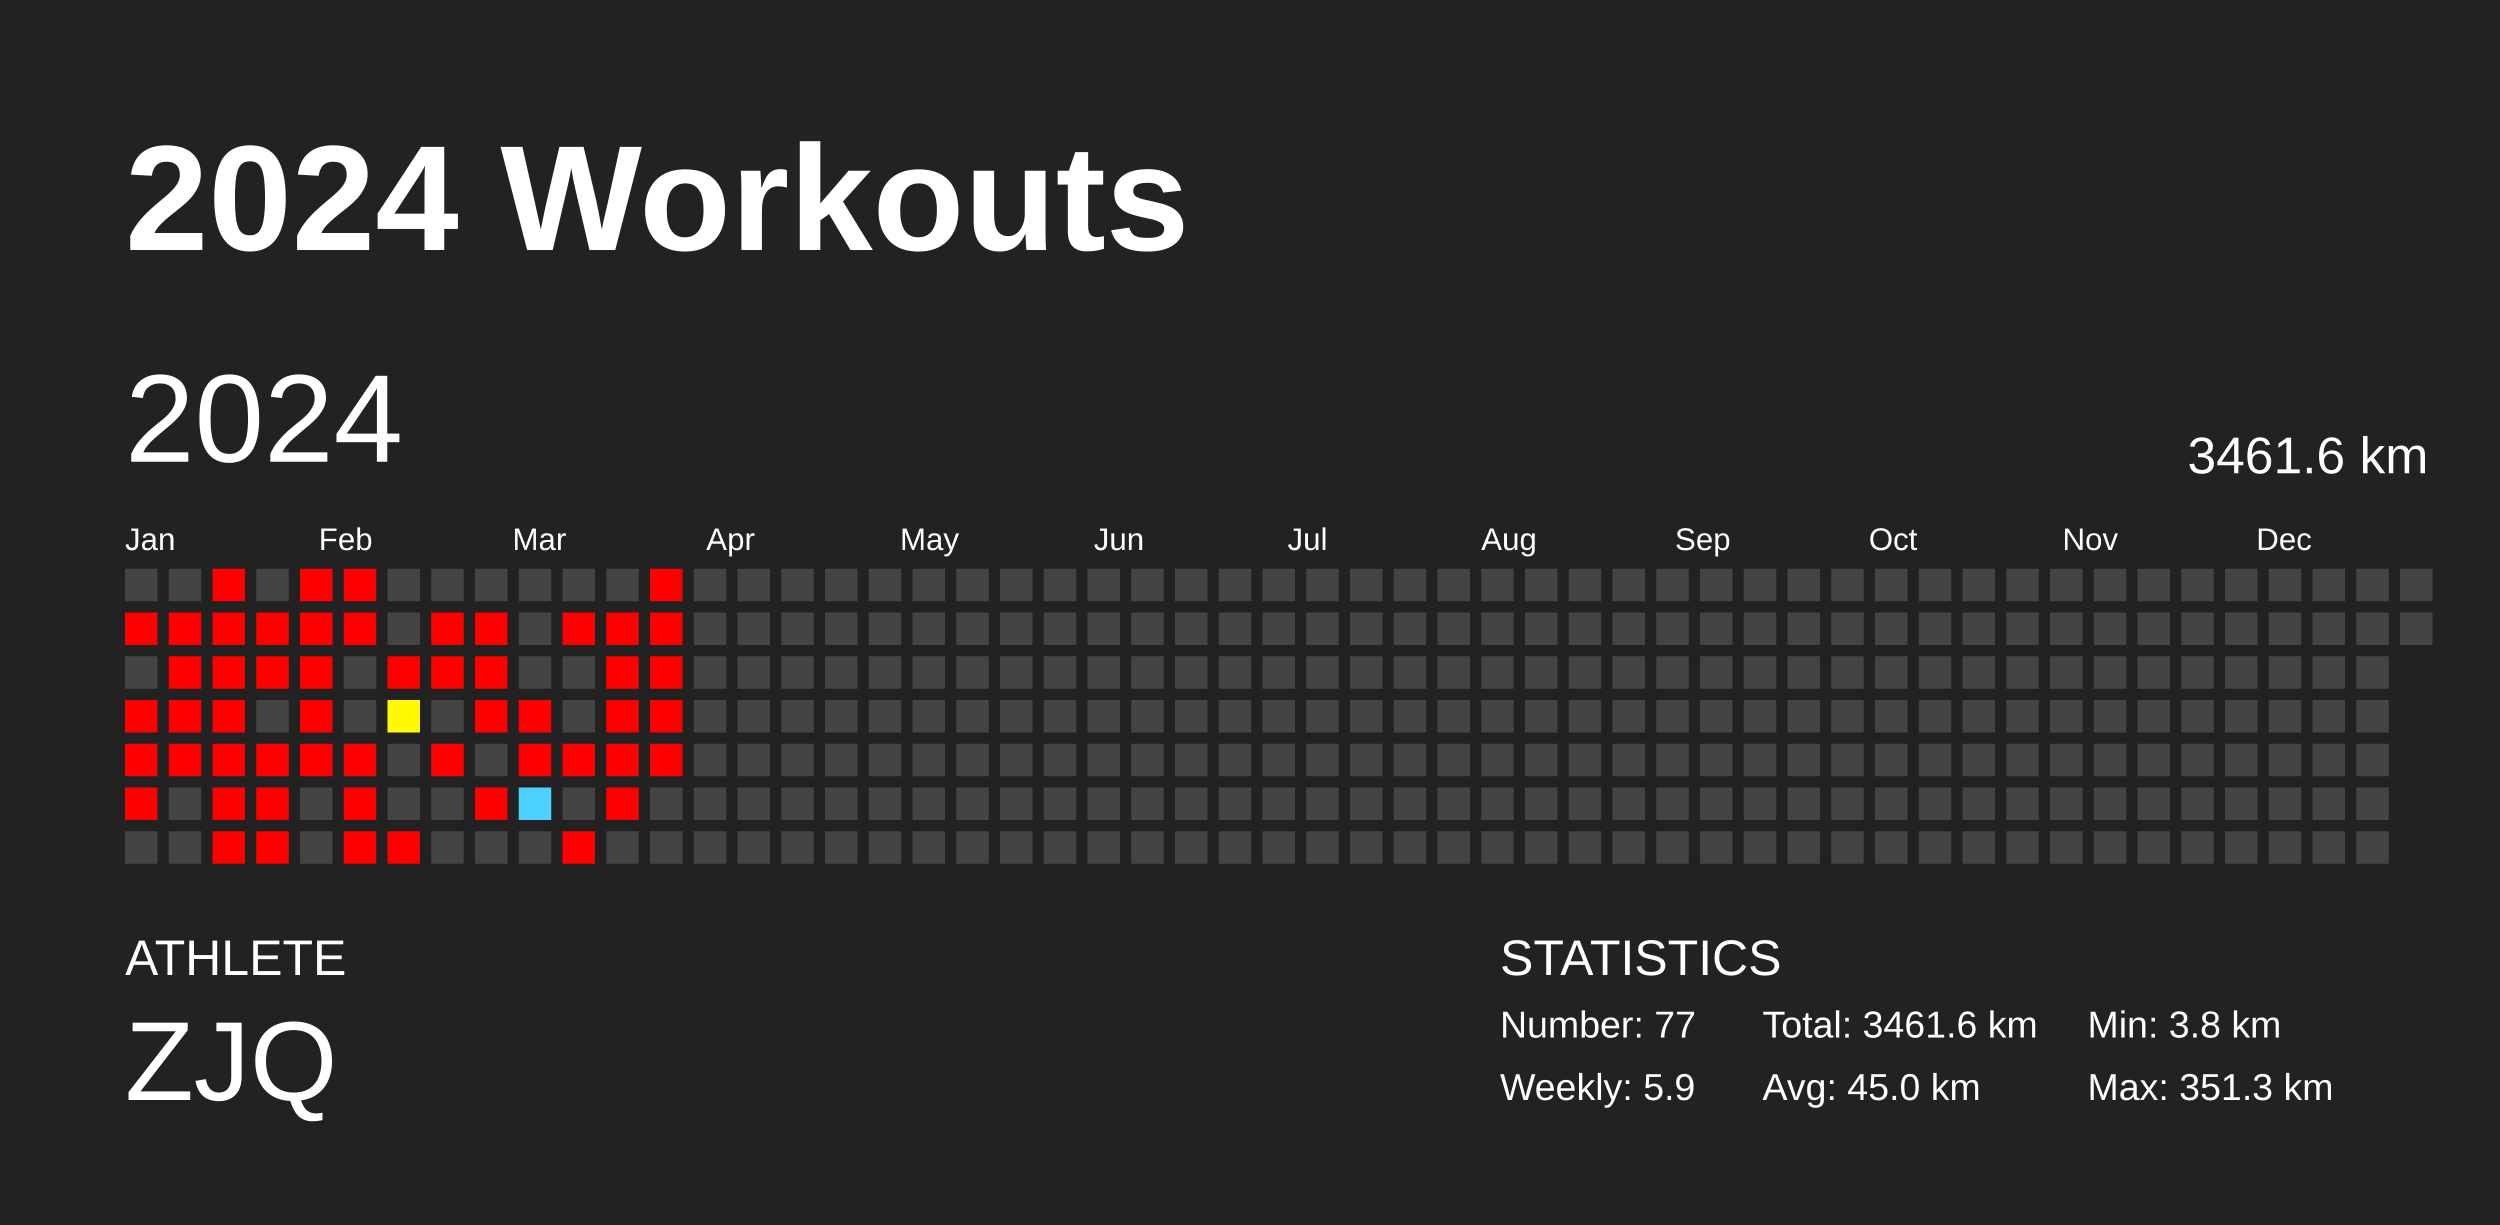
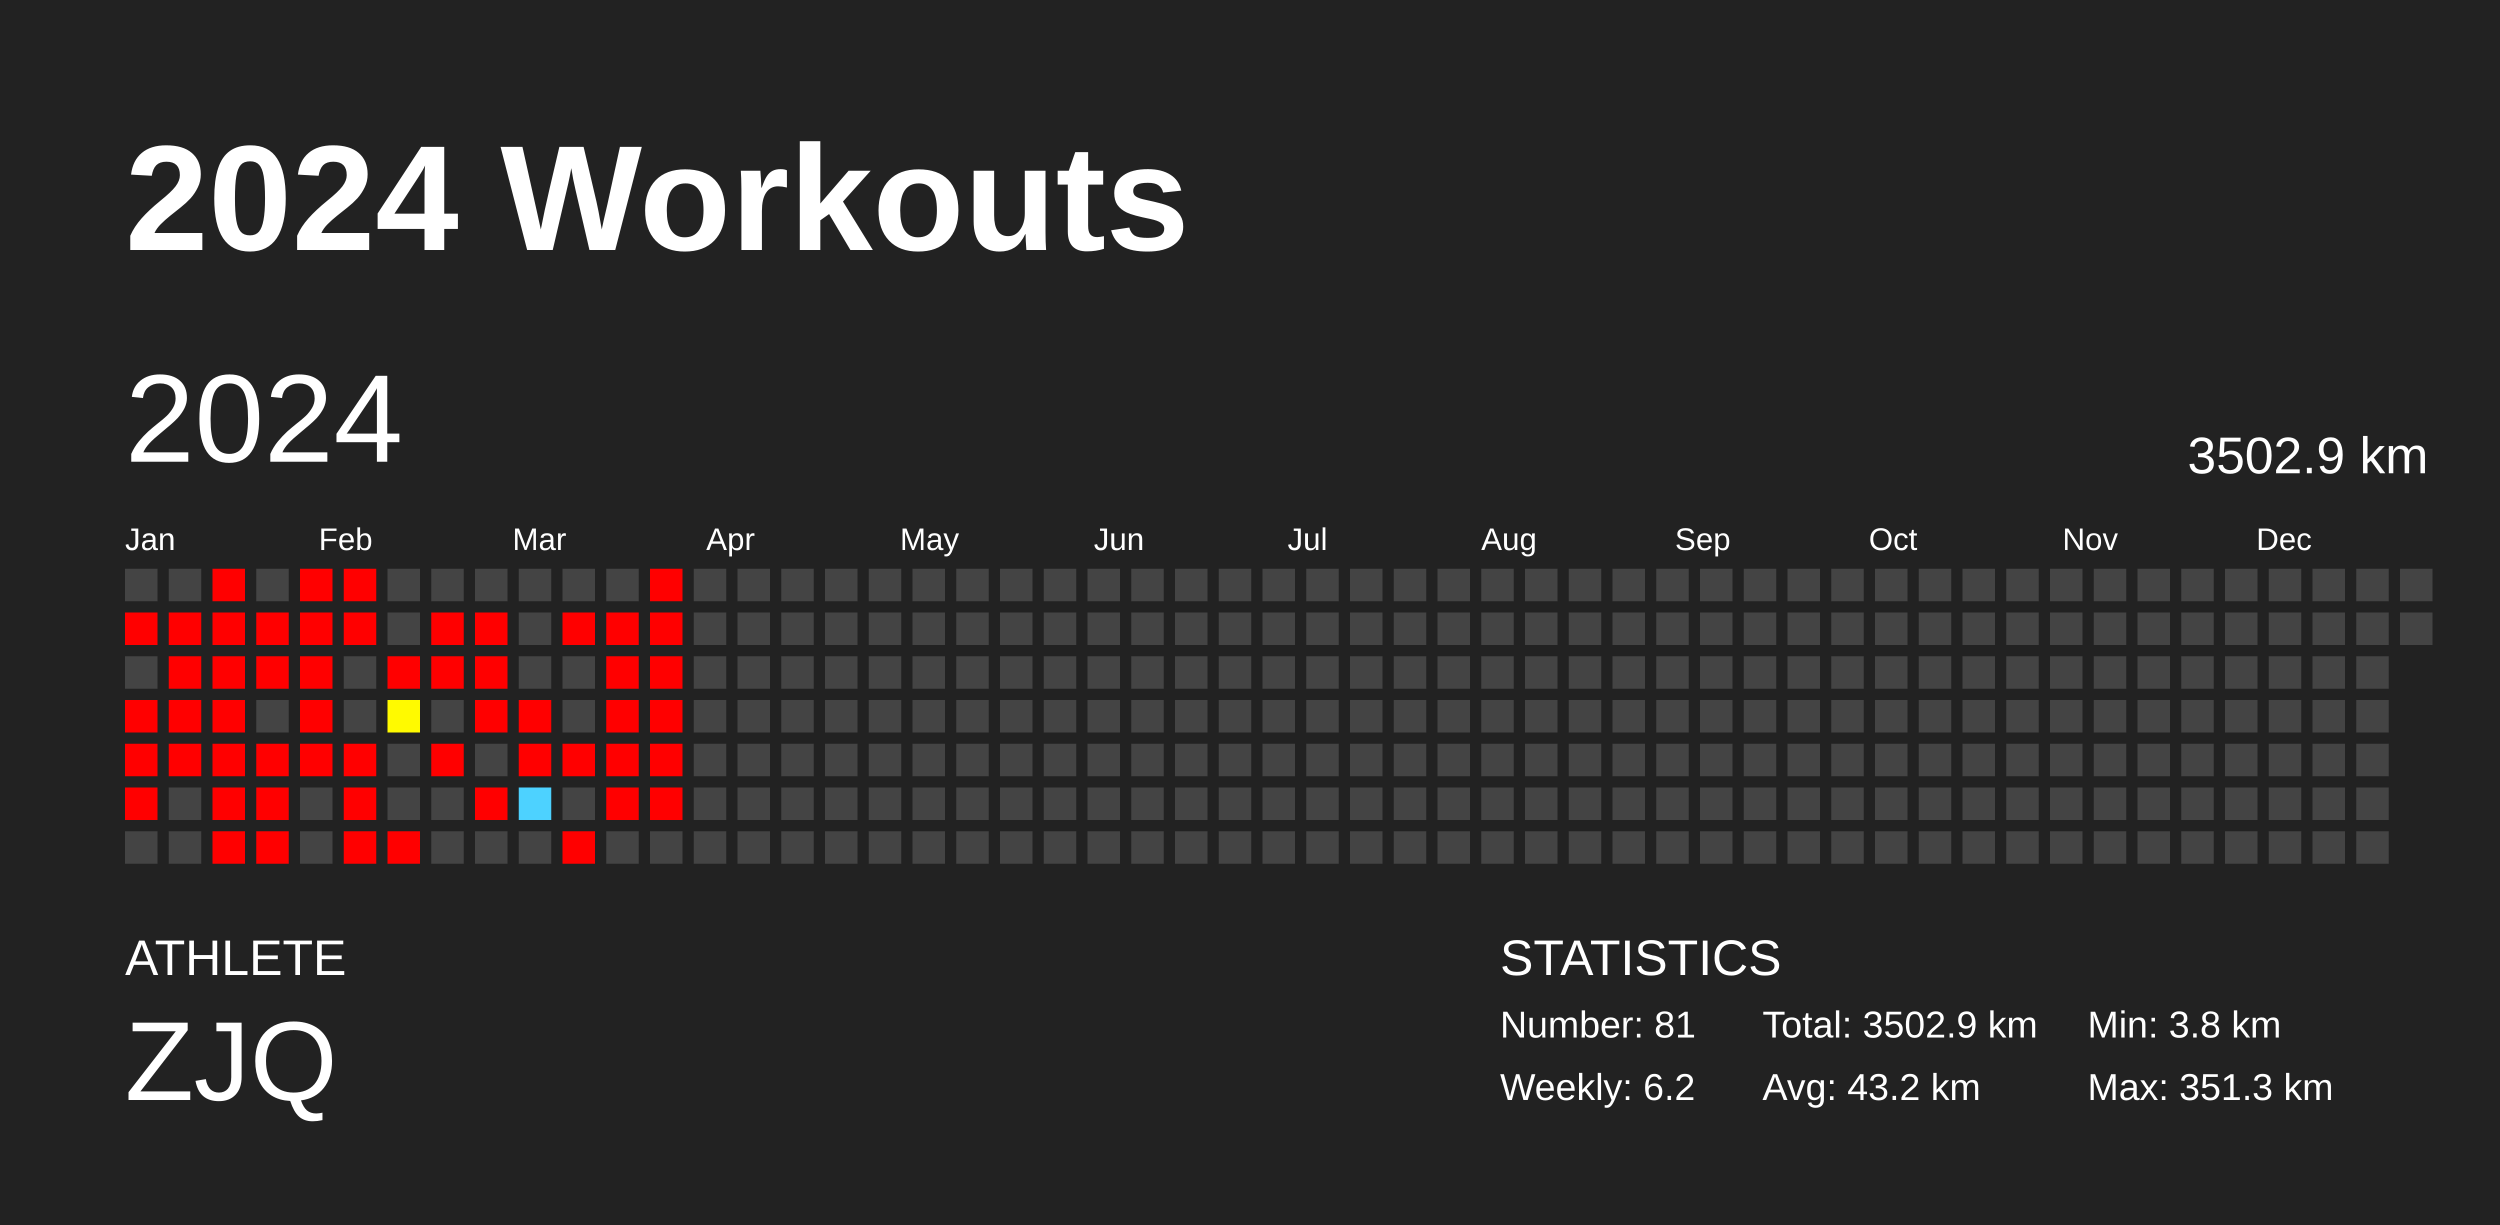
<svg xmlns="http://www.w3.org/2000/svg" baseProfile="full" height="98mm" version="1.1" viewBox="0,0,200,98" width="200mm">
  <defs />
  <rect fill="#222222" height="98" width="200" x="0" y="0" />
  <text fill="#FFFFFF" style="font-size:12px; font-family:Arial; font-weight:bold;" x="10" y="20">2024 Workouts</text>
  <text fill="#FFFFFF" style="font-size:4px; font-family:Arial" x="10" y="78">ATHLETE</text>
  <text fill="#FFFFFF" style="font-size:9px; font-family:Arial" x="10" y="88">ZJQ</text>
  <text fill="#FFFFFF" style="font-size:4px; font-family:Arial" x="120" y="78">STATISTICS</text>
-   <text fill="#FFFFFF" style="font-size:3px; font-family:Arial" x="120" y="83">Number: 77</text>
-   <text fill="#FFFFFF" style="font-size:3px; font-family:Arial" x="120" y="88">Weekly: 5.9</text>
-   <text fill="#FFFFFF" style="font-size:3px; font-family:Arial" x="141" y="83">Total: 3461.6 km</text>
-   <text fill="#FFFFFF" style="font-size:3px; font-family:Arial" x="141" y="88">Avg: 45.0 km</text>
+   <text fill="#FFFFFF" style="font-size:3px; font-family:Arial" x="120" y="83">Number: 81</text>
+   <text fill="#FFFFFF" style="font-size:3px; font-family:Arial" x="120" y="88">Weekly: 6.2</text>
+   <text fill="#FFFFFF" style="font-size:3px; font-family:Arial" x="141" y="83">Total: 3502.9 km</text>
+   <text fill="#FFFFFF" style="font-size:3px; font-family:Arial" x="141" y="88">Avg: 43.2 km</text>
  <text fill="#FFFFFF" style="font-size:3px; font-family:Arial" x="167" y="83">Min: 3.8 km</text>
  <text fill="#FFFFFF" style="font-size:3px; font-family:Arial" x="167" y="88">Max: 351.3 km</text>
  <text dominant-baseline="hanging" fill="#FFFFFF" style="font-size:10.0px; font-family:Arial;" x="10" y="30">2024</text>
-   <text dominant-baseline="hanging" fill="#FFFFFF" style="font-size:4.125px; font-family:Arial;" x="175" y="35">3461.6 km</text>
+   <text dominant-baseline="hanging" fill="#FFFFFF" style="font-size:4.125px; font-family:Arial;" x="175" y="35">3502.9 km</text>
  <text fill="#FFFFFF" style="font-size:2.5px; font-family:Arial" x="10.0" y="44">Jan</text>
  <text fill="#FFFFFF" style="font-size:2.5px; font-family:Arial" x="25.5" y="44">Feb</text>
  <text fill="#FFFFFF" style="font-size:2.5px; font-family:Arial" x="41.0" y="44">Mar</text>
  <text fill="#FFFFFF" style="font-size:2.5px; font-family:Arial" x="56.5" y="44">Apr</text>
  <text fill="#FFFFFF" style="font-size:2.5px; font-family:Arial" x="72.0" y="44">May</text>
  <text fill="#FFFFFF" style="font-size:2.5px; font-family:Arial" x="87.5" y="44">Jun</text>
  <text fill="#FFFFFF" style="font-size:2.5px; font-family:Arial" x="103.0" y="44">Jul</text>
  <text fill="#FFFFFF" style="font-size:2.5px; font-family:Arial" x="118.5" y="44">Aug</text>
  <text fill="#FFFFFF" style="font-size:2.5px; font-family:Arial" x="134.0" y="44">Sep</text>
  <text fill="#FFFFFF" style="font-size:2.5px; font-family:Arial" x="149.5" y="44">Oct</text>
  <text fill="#FFFFFF" style="font-size:2.5px; font-family:Arial" x="165.0" y="44">Nov</text>
  <text fill="#FFFFFF" style="font-size:2.5px; font-family:Arial" x="180.5" y="44">Dec</text>
  <rect fill="#444444" height="2.6" width="2.6" x="10.0" y="45.5" />
  <rect fill="red" height="2.6" width="2.6" x="10.0" y="49.0" />
  <rect fill="#444444" height="2.6" width="2.6" x="10.0" y="52.5" />
  <rect fill="red" height="2.6" width="2.6" x="10.0" y="56.0" />
  <rect fill="red" height="2.6" width="2.6" x="10.0" y="59.5" />
  <rect fill="red" height="2.6" width="2.6" x="10.0" y="63.0" />
  <rect fill="#444444" height="2.6" width="2.6" x="10.0" y="66.5" />
  <rect fill="#444444" height="2.6" width="2.6" x="13.5" y="45.5" />
  <rect fill="red" height="2.6" width="2.6" x="13.5" y="49.0" />
  <rect fill="red" height="2.6" width="2.6" x="13.5" y="52.5" />
  <rect fill="red" height="2.6" width="2.6" x="13.5" y="56.0" />
  <rect fill="red" height="2.6" width="2.6" x="13.5" y="59.5" />
  <rect fill="#444444" height="2.6" width="2.6" x="13.5" y="63.0" />
  <rect fill="#444444" height="2.6" width="2.6" x="13.5" y="66.5" />
  <rect fill="red" height="2.6" width="2.6" x="17.0" y="45.5" />
  <rect fill="red" height="2.6" width="2.6" x="17.0" y="49.0" />
  <rect fill="red" height="2.6" width="2.6" x="17.0" y="52.5" />
  <rect fill="red" height="2.6" width="2.6" x="17.0" y="56.0" />
  <rect fill="red" height="2.6" width="2.6" x="17.0" y="59.5" />
  <rect fill="red" height="2.6" width="2.6" x="17.0" y="63.0" />
  <rect fill="red" height="2.6" width="2.6" x="17.0" y="66.5" />
  <rect fill="#444444" height="2.6" width="2.6" x="20.5" y="45.5" />
  <rect fill="red" height="2.6" width="2.6" x="20.5" y="49.0" />
  <rect fill="red" height="2.6" width="2.6" x="20.5" y="52.5" />
  <rect fill="#444444" height="2.6" width="2.6" x="20.5" y="56.0" />
  <rect fill="red" height="2.6" width="2.6" x="20.5" y="59.5" />
  <rect fill="red" height="2.6" width="2.6" x="20.5" y="63.0" />
  <rect fill="red" height="2.6" width="2.6" x="20.5" y="66.5" />
  <rect fill="red" height="2.6" width="2.6" x="24.0" y="45.5" />
  <rect fill="red" height="2.6" width="2.6" x="24.0" y="49.0" />
  <rect fill="red" height="2.6" width="2.6" x="24.0" y="52.5" />
  <rect fill="red" height="2.6" width="2.6" x="24.0" y="56.0" />
  <rect fill="red" height="2.6" width="2.6" x="24.0" y="59.5" />
  <rect fill="#444444" height="2.6" width="2.6" x="24.0" y="63.0" />
  <rect fill="#444444" height="2.6" width="2.6" x="24.0" y="66.5" />
  <rect fill="red" height="2.6" width="2.6" x="27.5" y="45.5" />
  <rect fill="red" height="2.6" width="2.6" x="27.5" y="49.0" />
  <rect fill="#444444" height="2.6" width="2.6" x="27.5" y="52.5" />
  <rect fill="#444444" height="2.6" width="2.6" x="27.5" y="56.0" />
  <rect fill="red" height="2.6" width="2.6" x="27.5" y="59.5" />
  <rect fill="red" height="2.6" width="2.6" x="27.5" y="63.0" />
  <rect fill="red" height="2.6" width="2.6" x="27.5" y="66.5" />
  <rect fill="#444444" height="2.6" width="2.6" x="31.0" y="45.5" />
  <rect fill="#444444" height="2.6" width="2.6" x="31.0" y="49.0" />
  <rect fill="red" height="2.6" width="2.6" x="31.0" y="52.5" />
  <rect fill="#fffa00" height="2.6" width="2.6" x="31.0" y="56.0" />
  <rect fill="#444444" height="2.6" width="2.6" x="31.0" y="59.5" />
  <rect fill="#444444" height="2.6" width="2.6" x="31.0" y="63.0" />
  <rect fill="red" height="2.6" width="2.6" x="31.0" y="66.5" />
  <rect fill="#444444" height="2.6" width="2.6" x="34.5" y="45.5" />
  <rect fill="red" height="2.6" width="2.6" x="34.5" y="49.0" />
  <rect fill="red" height="2.6" width="2.6" x="34.5" y="52.5" />
  <rect fill="#444444" height="2.6" width="2.6" x="34.5" y="56.0" />
  <rect fill="red" height="2.6" width="2.6" x="34.5" y="59.5" />
  <rect fill="#444444" height="2.6" width="2.6" x="34.5" y="63.0" />
  <rect fill="#444444" height="2.6" width="2.6" x="34.5" y="66.5" />
  <rect fill="#444444" height="2.6" width="2.6" x="38.0" y="45.5" />
  <rect fill="red" height="2.6" width="2.6" x="38.0" y="49.0" />
  <rect fill="red" height="2.6" width="2.6" x="38.0" y="52.5" />
  <rect fill="red" height="2.6" width="2.6" x="38.0" y="56.0" />
  <rect fill="#444444" height="2.6" width="2.6" x="38.0" y="59.5" />
  <rect fill="red" height="2.6" width="2.6" x="38.0" y="63.0" />
  <rect fill="#444444" height="2.6" width="2.6" x="38.0" y="66.5" />
  <rect fill="#444444" height="2.6" width="2.6" x="41.5" y="45.5" />
  <rect fill="#444444" height="2.6" width="2.6" x="41.5" y="49.0" />
  <rect fill="#444444" height="2.6" width="2.6" x="41.5" y="52.5" />
  <rect fill="red" height="2.6" width="2.6" x="41.5" y="56.0" />
  <rect fill="red" height="2.6" width="2.6" x="41.5" y="59.5" />
  <rect fill="#4dd2ff" height="2.6" width="2.6" x="41.5" y="63.0" />
  <rect fill="#444444" height="2.6" width="2.6" x="41.5" y="66.5" />
  <rect fill="#444444" height="2.6" width="2.6" x="45.0" y="45.5" />
  <rect fill="red" height="2.6" width="2.6" x="45.0" y="49.0" />
  <rect fill="#444444" height="2.6" width="2.6" x="45.0" y="52.5" />
  <rect fill="#444444" height="2.6" width="2.6" x="45.0" y="56.0" />
  <rect fill="red" height="2.6" width="2.6" x="45.0" y="59.5" />
  <rect fill="#444444" height="2.6" width="2.6" x="45.0" y="63.0" />
  <rect fill="red" height="2.6" width="2.6" x="45.0" y="66.5" />
  <rect fill="#444444" height="2.6" width="2.6" x="48.5" y="45.5" />
  <rect fill="red" height="2.6" width="2.6" x="48.5" y="49.0" />
  <rect fill="red" height="2.6" width="2.6" x="48.5" y="52.5" />
  <rect fill="red" height="2.6" width="2.6" x="48.5" y="56.0" />
  <rect fill="red" height="2.6" width="2.6" x="48.5" y="59.5" />
  <rect fill="red" height="2.6" width="2.6" x="48.5" y="63.0" />
  <rect fill="#444444" height="2.6" width="2.6" x="48.5" y="66.5" />
  <rect fill="red" height="2.6" width="2.6" x="52.0" y="45.5" />
  <rect fill="red" height="2.6" width="2.6" x="52.0" y="49.0" />
  <rect fill="red" height="2.6" width="2.6" x="52.0" y="52.5" />
  <rect fill="red" height="2.6" width="2.6" x="52.0" y="56.0" />
  <rect fill="red" height="2.6" width="2.6" x="52.0" y="59.5" />
-   <rect fill="#444444" height="2.6" width="2.6" x="52.0" y="63.0" />
+   <rect fill="red" height="2.6" width="2.6" x="52.0" y="63.0" />
  <rect fill="#444444" height="2.6" width="2.6" x="52.0" y="66.5" />
  <rect fill="#444444" height="2.6" width="2.6" x="55.5" y="45.5" />
  <rect fill="#444444" height="2.6" width="2.6" x="55.5" y="49.0" />
  <rect fill="#444444" height="2.6" width="2.6" x="55.5" y="52.5" />
  <rect fill="#444444" height="2.6" width="2.6" x="55.5" y="56.0" />
  <rect fill="#444444" height="2.6" width="2.6" x="55.5" y="59.5" />
  <rect fill="#444444" height="2.6" width="2.6" x="55.5" y="63.0" />
  <rect fill="#444444" height="2.6" width="2.6" x="55.5" y="66.5" />
  <rect fill="#444444" height="2.6" width="2.6" x="59.0" y="45.5" />
  <rect fill="#444444" height="2.6" width="2.6" x="59.0" y="49.0" />
  <rect fill="#444444" height="2.6" width="2.6" x="59.0" y="52.5" />
  <rect fill="#444444" height="2.6" width="2.6" x="59.0" y="56.0" />
  <rect fill="#444444" height="2.6" width="2.6" x="59.0" y="59.5" />
  <rect fill="#444444" height="2.6" width="2.6" x="59.0" y="63.0" />
  <rect fill="#444444" height="2.6" width="2.6" x="59.0" y="66.5" />
  <rect fill="#444444" height="2.6" width="2.6" x="62.5" y="45.5" />
  <rect fill="#444444" height="2.6" width="2.6" x="62.5" y="49.0" />
  <rect fill="#444444" height="2.6" width="2.6" x="62.5" y="52.5" />
  <rect fill="#444444" height="2.6" width="2.6" x="62.5" y="56.0" />
  <rect fill="#444444" height="2.6" width="2.6" x="62.5" y="59.5" />
  <rect fill="#444444" height="2.6" width="2.6" x="62.5" y="63.0" />
  <rect fill="#444444" height="2.6" width="2.6" x="62.5" y="66.5" />
  <rect fill="#444444" height="2.6" width="2.6" x="66.0" y="45.5" />
  <rect fill="#444444" height="2.6" width="2.6" x="66.0" y="49.0" />
  <rect fill="#444444" height="2.6" width="2.6" x="66.0" y="52.5" />
  <rect fill="#444444" height="2.6" width="2.6" x="66.0" y="56.0" />
  <rect fill="#444444" height="2.6" width="2.6" x="66.0" y="59.5" />
  <rect fill="#444444" height="2.6" width="2.6" x="66.0" y="63.0" />
  <rect fill="#444444" height="2.6" width="2.6" x="66.0" y="66.5" />
  <rect fill="#444444" height="2.6" width="2.6" x="69.5" y="45.5" />
  <rect fill="#444444" height="2.6" width="2.6" x="69.5" y="49.0" />
  <rect fill="#444444" height="2.6" width="2.6" x="69.5" y="52.5" />
  <rect fill="#444444" height="2.6" width="2.6" x="69.5" y="56.0" />
  <rect fill="#444444" height="2.6" width="2.6" x="69.5" y="59.5" />
  <rect fill="#444444" height="2.6" width="2.6" x="69.5" y="63.0" />
  <rect fill="#444444" height="2.6" width="2.6" x="69.5" y="66.5" />
  <rect fill="#444444" height="2.6" width="2.6" x="73.0" y="45.5" />
  <rect fill="#444444" height="2.6" width="2.6" x="73.0" y="49.0" />
  <rect fill="#444444" height="2.6" width="2.6" x="73.0" y="52.5" />
  <rect fill="#444444" height="2.6" width="2.6" x="73.0" y="56.0" />
  <rect fill="#444444" height="2.6" width="2.6" x="73.0" y="59.5" />
  <rect fill="#444444" height="2.6" width="2.6" x="73.0" y="63.0" />
  <rect fill="#444444" height="2.6" width="2.6" x="73.0" y="66.5" />
  <rect fill="#444444" height="2.6" width="2.6" x="76.5" y="45.5" />
  <rect fill="#444444" height="2.6" width="2.6" x="76.5" y="49.0" />
  <rect fill="#444444" height="2.6" width="2.6" x="76.5" y="52.5" />
  <rect fill="#444444" height="2.6" width="2.6" x="76.5" y="56.0" />
  <rect fill="#444444" height="2.6" width="2.6" x="76.5" y="59.5" />
  <rect fill="#444444" height="2.6" width="2.6" x="76.5" y="63.0" />
  <rect fill="#444444" height="2.6" width="2.6" x="76.5" y="66.5" />
  <rect fill="#444444" height="2.6" width="2.6" x="80.0" y="45.5" />
  <rect fill="#444444" height="2.6" width="2.6" x="80.0" y="49.0" />
  <rect fill="#444444" height="2.6" width="2.6" x="80.0" y="52.5" />
  <rect fill="#444444" height="2.6" width="2.6" x="80.0" y="56.0" />
  <rect fill="#444444" height="2.6" width="2.6" x="80.0" y="59.5" />
  <rect fill="#444444" height="2.6" width="2.6" x="80.0" y="63.0" />
  <rect fill="#444444" height="2.6" width="2.6" x="80.0" y="66.5" />
  <rect fill="#444444" height="2.6" width="2.6" x="83.5" y="45.5" />
  <rect fill="#444444" height="2.6" width="2.6" x="83.5" y="49.0" />
  <rect fill="#444444" height="2.6" width="2.6" x="83.5" y="52.5" />
  <rect fill="#444444" height="2.6" width="2.6" x="83.5" y="56.0" />
  <rect fill="#444444" height="2.6" width="2.6" x="83.5" y="59.5" />
  <rect fill="#444444" height="2.6" width="2.6" x="83.5" y="63.0" />
  <rect fill="#444444" height="2.6" width="2.6" x="83.5" y="66.5" />
  <rect fill="#444444" height="2.6" width="2.6" x="87.0" y="45.5" />
  <rect fill="#444444" height="2.6" width="2.6" x="87.0" y="49.0" />
  <rect fill="#444444" height="2.6" width="2.6" x="87.0" y="52.5" />
  <rect fill="#444444" height="2.6" width="2.6" x="87.0" y="56.0" />
  <rect fill="#444444" height="2.6" width="2.6" x="87.0" y="59.5" />
  <rect fill="#444444" height="2.6" width="2.6" x="87.0" y="63.0" />
  <rect fill="#444444" height="2.6" width="2.6" x="87.0" y="66.5" />
  <rect fill="#444444" height="2.6" width="2.6" x="90.5" y="45.5" />
  <rect fill="#444444" height="2.6" width="2.6" x="90.5" y="49.0" />
  <rect fill="#444444" height="2.6" width="2.6" x="90.5" y="52.5" />
  <rect fill="#444444" height="2.6" width="2.6" x="90.5" y="56.0" />
  <rect fill="#444444" height="2.6" width="2.6" x="90.5" y="59.5" />
  <rect fill="#444444" height="2.6" width="2.6" x="90.5" y="63.0" />
  <rect fill="#444444" height="2.6" width="2.6" x="90.5" y="66.5" />
  <rect fill="#444444" height="2.6" width="2.6" x="94.0" y="45.5" />
  <rect fill="#444444" height="2.6" width="2.6" x="94.0" y="49.0" />
  <rect fill="#444444" height="2.6" width="2.6" x="94.0" y="52.5" />
  <rect fill="#444444" height="2.6" width="2.6" x="94.0" y="56.0" />
  <rect fill="#444444" height="2.6" width="2.6" x="94.0" y="59.5" />
  <rect fill="#444444" height="2.6" width="2.6" x="94.0" y="63.0" />
  <rect fill="#444444" height="2.6" width="2.6" x="94.0" y="66.5" />
  <rect fill="#444444" height="2.6" width="2.6" x="97.5" y="45.5" />
  <rect fill="#444444" height="2.6" width="2.6" x="97.5" y="49.0" />
  <rect fill="#444444" height="2.6" width="2.6" x="97.5" y="52.5" />
  <rect fill="#444444" height="2.6" width="2.6" x="97.5" y="56.0" />
  <rect fill="#444444" height="2.6" width="2.6" x="97.5" y="59.5" />
  <rect fill="#444444" height="2.6" width="2.6" x="97.5" y="63.0" />
  <rect fill="#444444" height="2.6" width="2.6" x="97.5" y="66.5" />
  <rect fill="#444444" height="2.6" width="2.6" x="101.0" y="45.5" />
  <rect fill="#444444" height="2.6" width="2.6" x="101.0" y="49.0" />
  <rect fill="#444444" height="2.6" width="2.6" x="101.0" y="52.5" />
  <rect fill="#444444" height="2.6" width="2.6" x="101.0" y="56.0" />
  <rect fill="#444444" height="2.6" width="2.6" x="101.0" y="59.5" />
  <rect fill="#444444" height="2.6" width="2.6" x="101.0" y="63.0" />
  <rect fill="#444444" height="2.6" width="2.6" x="101.0" y="66.5" />
  <rect fill="#444444" height="2.6" width="2.6" x="104.5" y="45.5" />
  <rect fill="#444444" height="2.6" width="2.6" x="104.5" y="49.0" />
  <rect fill="#444444" height="2.6" width="2.6" x="104.5" y="52.5" />
  <rect fill="#444444" height="2.6" width="2.6" x="104.5" y="56.0" />
  <rect fill="#444444" height="2.6" width="2.6" x="104.5" y="59.5" />
  <rect fill="#444444" height="2.6" width="2.6" x="104.5" y="63.0" />
  <rect fill="#444444" height="2.6" width="2.6" x="104.5" y="66.5" />
  <rect fill="#444444" height="2.6" width="2.6" x="108.0" y="45.5" />
  <rect fill="#444444" height="2.6" width="2.6" x="108.0" y="49.0" />
  <rect fill="#444444" height="2.6" width="2.6" x="108.0" y="52.5" />
  <rect fill="#444444" height="2.6" width="2.6" x="108.0" y="56.0" />
  <rect fill="#444444" height="2.6" width="2.6" x="108.0" y="59.5" />
  <rect fill="#444444" height="2.6" width="2.6" x="108.0" y="63.0" />
  <rect fill="#444444" height="2.6" width="2.6" x="108.0" y="66.5" />
  <rect fill="#444444" height="2.6" width="2.6" x="111.5" y="45.5" />
  <rect fill="#444444" height="2.6" width="2.6" x="111.5" y="49.0" />
  <rect fill="#444444" height="2.6" width="2.6" x="111.5" y="52.5" />
  <rect fill="#444444" height="2.6" width="2.6" x="111.5" y="56.0" />
  <rect fill="#444444" height="2.6" width="2.6" x="111.5" y="59.5" />
  <rect fill="#444444" height="2.6" width="2.6" x="111.5" y="63.0" />
  <rect fill="#444444" height="2.6" width="2.6" x="111.5" y="66.5" />
  <rect fill="#444444" height="2.6" width="2.6" x="115.0" y="45.5" />
  <rect fill="#444444" height="2.6" width="2.6" x="115.0" y="49.0" />
  <rect fill="#444444" height="2.6" width="2.6" x="115.0" y="52.5" />
  <rect fill="#444444" height="2.6" width="2.6" x="115.0" y="56.0" />
  <rect fill="#444444" height="2.6" width="2.6" x="115.0" y="59.5" />
  <rect fill="#444444" height="2.6" width="2.6" x="115.0" y="63.0" />
  <rect fill="#444444" height="2.6" width="2.6" x="115.0" y="66.5" />
  <rect fill="#444444" height="2.6" width="2.6" x="118.5" y="45.5" />
  <rect fill="#444444" height="2.6" width="2.6" x="118.5" y="49.0" />
  <rect fill="#444444" height="2.6" width="2.6" x="118.5" y="52.5" />
  <rect fill="#444444" height="2.6" width="2.6" x="118.5" y="56.0" />
  <rect fill="#444444" height="2.6" width="2.6" x="118.5" y="59.5" />
  <rect fill="#444444" height="2.6" width="2.6" x="118.5" y="63.0" />
  <rect fill="#444444" height="2.6" width="2.6" x="118.5" y="66.5" />
  <rect fill="#444444" height="2.6" width="2.6" x="122.0" y="45.5" />
  <rect fill="#444444" height="2.6" width="2.6" x="122.0" y="49.0" />
  <rect fill="#444444" height="2.6" width="2.6" x="122.0" y="52.5" />
  <rect fill="#444444" height="2.6" width="2.6" x="122.0" y="56.0" />
  <rect fill="#444444" height="2.6" width="2.6" x="122.0" y="59.5" />
  <rect fill="#444444" height="2.6" width="2.6" x="122.0" y="63.0" />
  <rect fill="#444444" height="2.6" width="2.6" x="122.0" y="66.5" />
  <rect fill="#444444" height="2.6" width="2.6" x="125.5" y="45.5" />
  <rect fill="#444444" height="2.6" width="2.6" x="125.5" y="49.0" />
  <rect fill="#444444" height="2.6" width="2.6" x="125.5" y="52.5" />
  <rect fill="#444444" height="2.6" width="2.6" x="125.5" y="56.0" />
  <rect fill="#444444" height="2.6" width="2.6" x="125.5" y="59.5" />
  <rect fill="#444444" height="2.6" width="2.6" x="125.5" y="63.0" />
  <rect fill="#444444" height="2.6" width="2.6" x="125.5" y="66.5" />
  <rect fill="#444444" height="2.6" width="2.6" x="129.0" y="45.5" />
  <rect fill="#444444" height="2.6" width="2.6" x="129.0" y="49.0" />
  <rect fill="#444444" height="2.6" width="2.6" x="129.0" y="52.5" />
  <rect fill="#444444" height="2.6" width="2.6" x="129.0" y="56.0" />
  <rect fill="#444444" height="2.6" width="2.6" x="129.0" y="59.5" />
  <rect fill="#444444" height="2.6" width="2.6" x="129.0" y="63.0" />
  <rect fill="#444444" height="2.6" width="2.6" x="129.0" y="66.5" />
  <rect fill="#444444" height="2.6" width="2.6" x="132.5" y="45.5" />
  <rect fill="#444444" height="2.6" width="2.6" x="132.5" y="49.0" />
  <rect fill="#444444" height="2.6" width="2.6" x="132.5" y="52.5" />
  <rect fill="#444444" height="2.6" width="2.6" x="132.5" y="56.0" />
  <rect fill="#444444" height="2.6" width="2.6" x="132.5" y="59.5" />
  <rect fill="#444444" height="2.6" width="2.6" x="132.5" y="63.0" />
  <rect fill="#444444" height="2.6" width="2.6" x="132.5" y="66.5" />
  <rect fill="#444444" height="2.6" width="2.6" x="136.0" y="45.5" />
  <rect fill="#444444" height="2.6" width="2.6" x="136.0" y="49.0" />
  <rect fill="#444444" height="2.6" width="2.6" x="136.0" y="52.5" />
  <rect fill="#444444" height="2.6" width="2.6" x="136.0" y="56.0" />
  <rect fill="#444444" height="2.6" width="2.6" x="136.0" y="59.5" />
  <rect fill="#444444" height="2.6" width="2.6" x="136.0" y="63.0" />
  <rect fill="#444444" height="2.6" width="2.6" x="136.0" y="66.5" />
  <rect fill="#444444" height="2.6" width="2.6" x="139.5" y="45.5" />
  <rect fill="#444444" height="2.6" width="2.6" x="139.5" y="49.0" />
  <rect fill="#444444" height="2.6" width="2.6" x="139.5" y="52.5" />
  <rect fill="#444444" height="2.6" width="2.6" x="139.5" y="56.0" />
  <rect fill="#444444" height="2.6" width="2.6" x="139.5" y="59.5" />
  <rect fill="#444444" height="2.6" width="2.6" x="139.5" y="63.0" />
  <rect fill="#444444" height="2.6" width="2.6" x="139.5" y="66.5" />
  <rect fill="#444444" height="2.6" width="2.6" x="143.0" y="45.5" />
  <rect fill="#444444" height="2.6" width="2.6" x="143.0" y="49.0" />
  <rect fill="#444444" height="2.6" width="2.6" x="143.0" y="52.5" />
  <rect fill="#444444" height="2.6" width="2.6" x="143.0" y="56.0" />
  <rect fill="#444444" height="2.6" width="2.6" x="143.0" y="59.5" />
  <rect fill="#444444" height="2.6" width="2.6" x="143.0" y="63.0" />
  <rect fill="#444444" height="2.6" width="2.6" x="143.0" y="66.5" />
  <rect fill="#444444" height="2.6" width="2.6" x="146.5" y="45.5" />
  <rect fill="#444444" height="2.6" width="2.6" x="146.5" y="49.0" />
  <rect fill="#444444" height="2.6" width="2.6" x="146.5" y="52.5" />
  <rect fill="#444444" height="2.6" width="2.6" x="146.5" y="56.0" />
  <rect fill="#444444" height="2.6" width="2.6" x="146.5" y="59.5" />
  <rect fill="#444444" height="2.6" width="2.6" x="146.5" y="63.0" />
  <rect fill="#444444" height="2.6" width="2.6" x="146.5" y="66.5" />
  <rect fill="#444444" height="2.6" width="2.6" x="150.0" y="45.5" />
  <rect fill="#444444" height="2.6" width="2.6" x="150.0" y="49.0" />
  <rect fill="#444444" height="2.6" width="2.6" x="150.0" y="52.5" />
  <rect fill="#444444" height="2.6" width="2.6" x="150.0" y="56.0" />
  <rect fill="#444444" height="2.6" width="2.6" x="150.0" y="59.5" />
  <rect fill="#444444" height="2.6" width="2.6" x="150.0" y="63.0" />
  <rect fill="#444444" height="2.6" width="2.6" x="150.0" y="66.5" />
  <rect fill="#444444" height="2.6" width="2.6" x="153.5" y="45.5" />
  <rect fill="#444444" height="2.6" width="2.6" x="153.5" y="49.0" />
  <rect fill="#444444" height="2.6" width="2.6" x="153.5" y="52.5" />
  <rect fill="#444444" height="2.6" width="2.6" x="153.5" y="56.0" />
  <rect fill="#444444" height="2.6" width="2.6" x="153.5" y="59.5" />
  <rect fill="#444444" height="2.6" width="2.6" x="153.5" y="63.0" />
  <rect fill="#444444" height="2.6" width="2.6" x="153.5" y="66.5" />
  <rect fill="#444444" height="2.6" width="2.6" x="157.0" y="45.5" />
  <rect fill="#444444" height="2.6" width="2.6" x="157.0" y="49.0" />
  <rect fill="#444444" height="2.6" width="2.6" x="157.0" y="52.5" />
  <rect fill="#444444" height="2.6" width="2.6" x="157.0" y="56.0" />
  <rect fill="#444444" height="2.6" width="2.6" x="157.0" y="59.5" />
  <rect fill="#444444" height="2.6" width="2.6" x="157.0" y="63.0" />
  <rect fill="#444444" height="2.6" width="2.6" x="157.0" y="66.5" />
  <rect fill="#444444" height="2.6" width="2.6" x="160.5" y="45.5" />
  <rect fill="#444444" height="2.6" width="2.6" x="160.5" y="49.0" />
  <rect fill="#444444" height="2.6" width="2.6" x="160.5" y="52.5" />
  <rect fill="#444444" height="2.6" width="2.6" x="160.5" y="56.0" />
  <rect fill="#444444" height="2.6" width="2.6" x="160.5" y="59.5" />
  <rect fill="#444444" height="2.6" width="2.6" x="160.5" y="63.0" />
  <rect fill="#444444" height="2.6" width="2.6" x="160.5" y="66.5" />
  <rect fill="#444444" height="2.6" width="2.6" x="164.0" y="45.5" />
  <rect fill="#444444" height="2.6" width="2.6" x="164.0" y="49.0" />
  <rect fill="#444444" height="2.6" width="2.6" x="164.0" y="52.5" />
  <rect fill="#444444" height="2.6" width="2.6" x="164.0" y="56.0" />
  <rect fill="#444444" height="2.6" width="2.6" x="164.0" y="59.5" />
  <rect fill="#444444" height="2.6" width="2.6" x="164.0" y="63.0" />
  <rect fill="#444444" height="2.6" width="2.6" x="164.0" y="66.5" />
  <rect fill="#444444" height="2.6" width="2.6" x="167.5" y="45.5" />
  <rect fill="#444444" height="2.6" width="2.6" x="167.5" y="49.0" />
  <rect fill="#444444" height="2.6" width="2.6" x="167.5" y="52.5" />
  <rect fill="#444444" height="2.6" width="2.6" x="167.5" y="56.0" />
  <rect fill="#444444" height="2.6" width="2.6" x="167.5" y="59.5" />
  <rect fill="#444444" height="2.6" width="2.6" x="167.5" y="63.0" />
  <rect fill="#444444" height="2.6" width="2.6" x="167.5" y="66.5" />
  <rect fill="#444444" height="2.6" width="2.6" x="171.0" y="45.5" />
  <rect fill="#444444" height="2.6" width="2.6" x="171.0" y="49.0" />
  <rect fill="#444444" height="2.6" width="2.6" x="171.0" y="52.5" />
  <rect fill="#444444" height="2.6" width="2.6" x="171.0" y="56.0" />
  <rect fill="#444444" height="2.6" width="2.6" x="171.0" y="59.5" />
  <rect fill="#444444" height="2.6" width="2.6" x="171.0" y="63.0" />
  <rect fill="#444444" height="2.6" width="2.6" x="171.0" y="66.5" />
  <rect fill="#444444" height="2.6" width="2.6" x="174.5" y="45.5" />
  <rect fill="#444444" height="2.6" width="2.6" x="174.5" y="49.0" />
  <rect fill="#444444" height="2.6" width="2.6" x="174.5" y="52.5" />
  <rect fill="#444444" height="2.6" width="2.6" x="174.5" y="56.0" />
  <rect fill="#444444" height="2.6" width="2.6" x="174.5" y="59.5" />
  <rect fill="#444444" height="2.6" width="2.6" x="174.5" y="63.0" />
  <rect fill="#444444" height="2.6" width="2.6" x="174.5" y="66.5" />
  <rect fill="#444444" height="2.6" width="2.6" x="178.0" y="45.5" />
  <rect fill="#444444" height="2.6" width="2.6" x="178.0" y="49.0" />
  <rect fill="#444444" height="2.6" width="2.6" x="178.0" y="52.5" />
  <rect fill="#444444" height="2.6" width="2.6" x="178.0" y="56.0" />
  <rect fill="#444444" height="2.6" width="2.6" x="178.0" y="59.5" />
  <rect fill="#444444" height="2.6" width="2.6" x="178.0" y="63.0" />
  <rect fill="#444444" height="2.6" width="2.6" x="178.0" y="66.5" />
  <rect fill="#444444" height="2.6" width="2.6" x="181.5" y="45.5" />
  <rect fill="#444444" height="2.6" width="2.6" x="181.5" y="49.0" />
  <rect fill="#444444" height="2.6" width="2.6" x="181.5" y="52.5" />
  <rect fill="#444444" height="2.6" width="2.6" x="181.5" y="56.0" />
  <rect fill="#444444" height="2.6" width="2.6" x="181.5" y="59.5" />
  <rect fill="#444444" height="2.6" width="2.6" x="181.5" y="63.0" />
  <rect fill="#444444" height="2.6" width="2.6" x="181.5" y="66.5" />
  <rect fill="#444444" height="2.6" width="2.6" x="185.0" y="45.5" />
  <rect fill="#444444" height="2.6" width="2.6" x="185.0" y="49.0" />
  <rect fill="#444444" height="2.6" width="2.6" x="185.0" y="52.5" />
  <rect fill="#444444" height="2.6" width="2.6" x="185.0" y="56.0" />
  <rect fill="#444444" height="2.6" width="2.6" x="185.0" y="59.5" />
  <rect fill="#444444" height="2.6" width="2.6" x="185.0" y="63.0" />
  <rect fill="#444444" height="2.6" width="2.6" x="185.0" y="66.5" />
  <rect fill="#444444" height="2.6" width="2.6" x="188.5" y="45.5" />
  <rect fill="#444444" height="2.6" width="2.6" x="188.5" y="49.0" />
  <rect fill="#444444" height="2.6" width="2.6" x="188.5" y="52.5" />
  <rect fill="#444444" height="2.6" width="2.6" x="188.5" y="56.0" />
  <rect fill="#444444" height="2.6" width="2.6" x="188.5" y="59.5" />
  <rect fill="#444444" height="2.6" width="2.6" x="188.5" y="63.0" />
  <rect fill="#444444" height="2.6" width="2.6" x="188.5" y="66.5" />
  <rect fill="#444444" height="2.6" width="2.6" x="192.0" y="45.5" />
  <rect fill="#444444" height="2.6" width="2.6" x="192.0" y="49.0" />
</svg>
